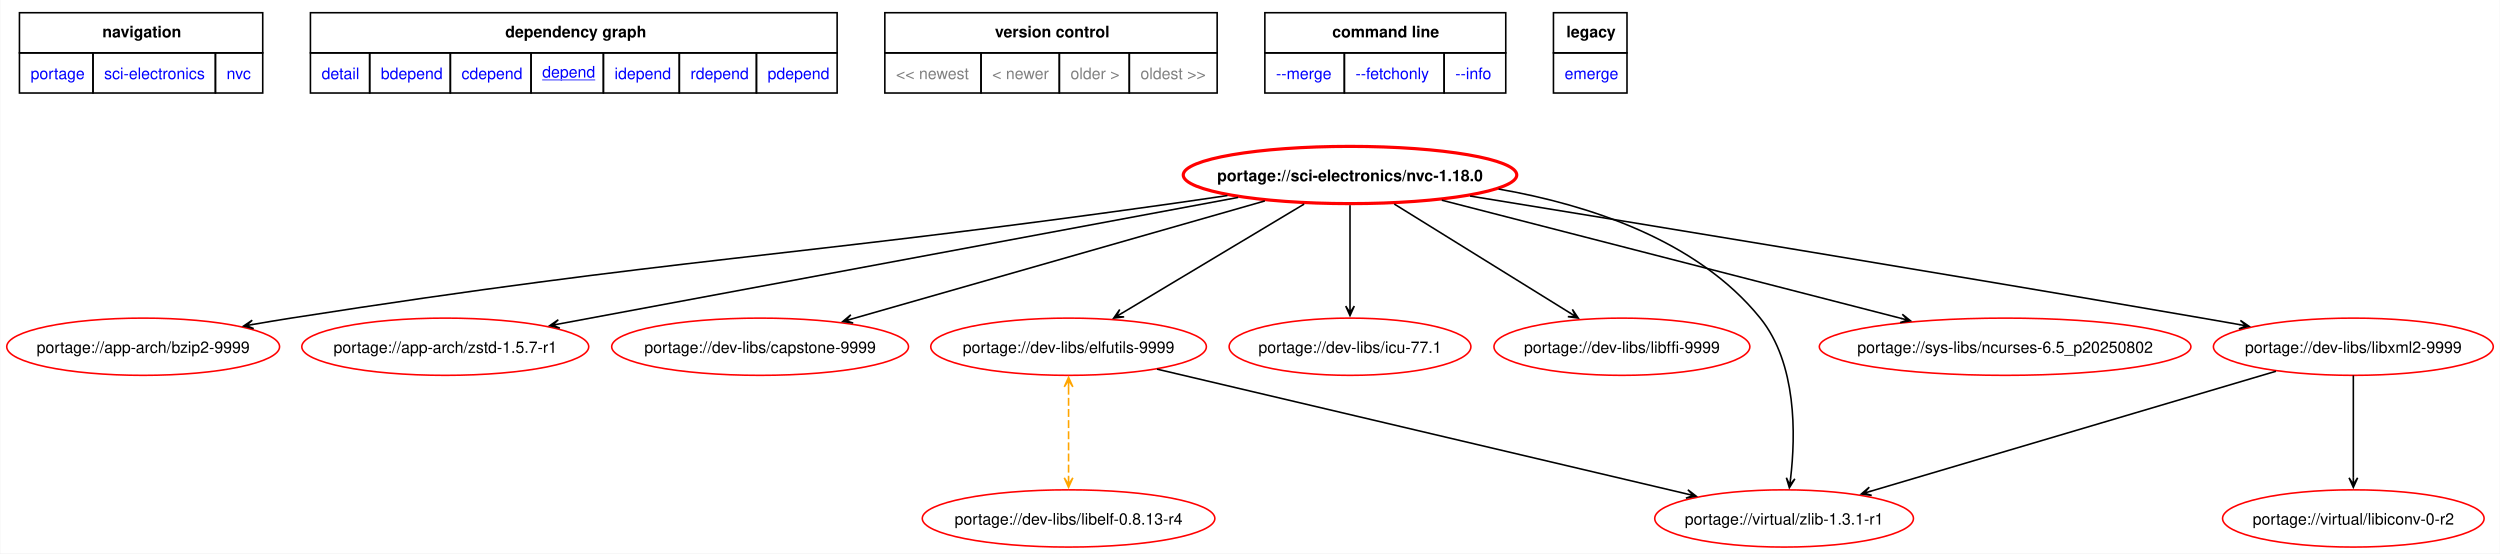
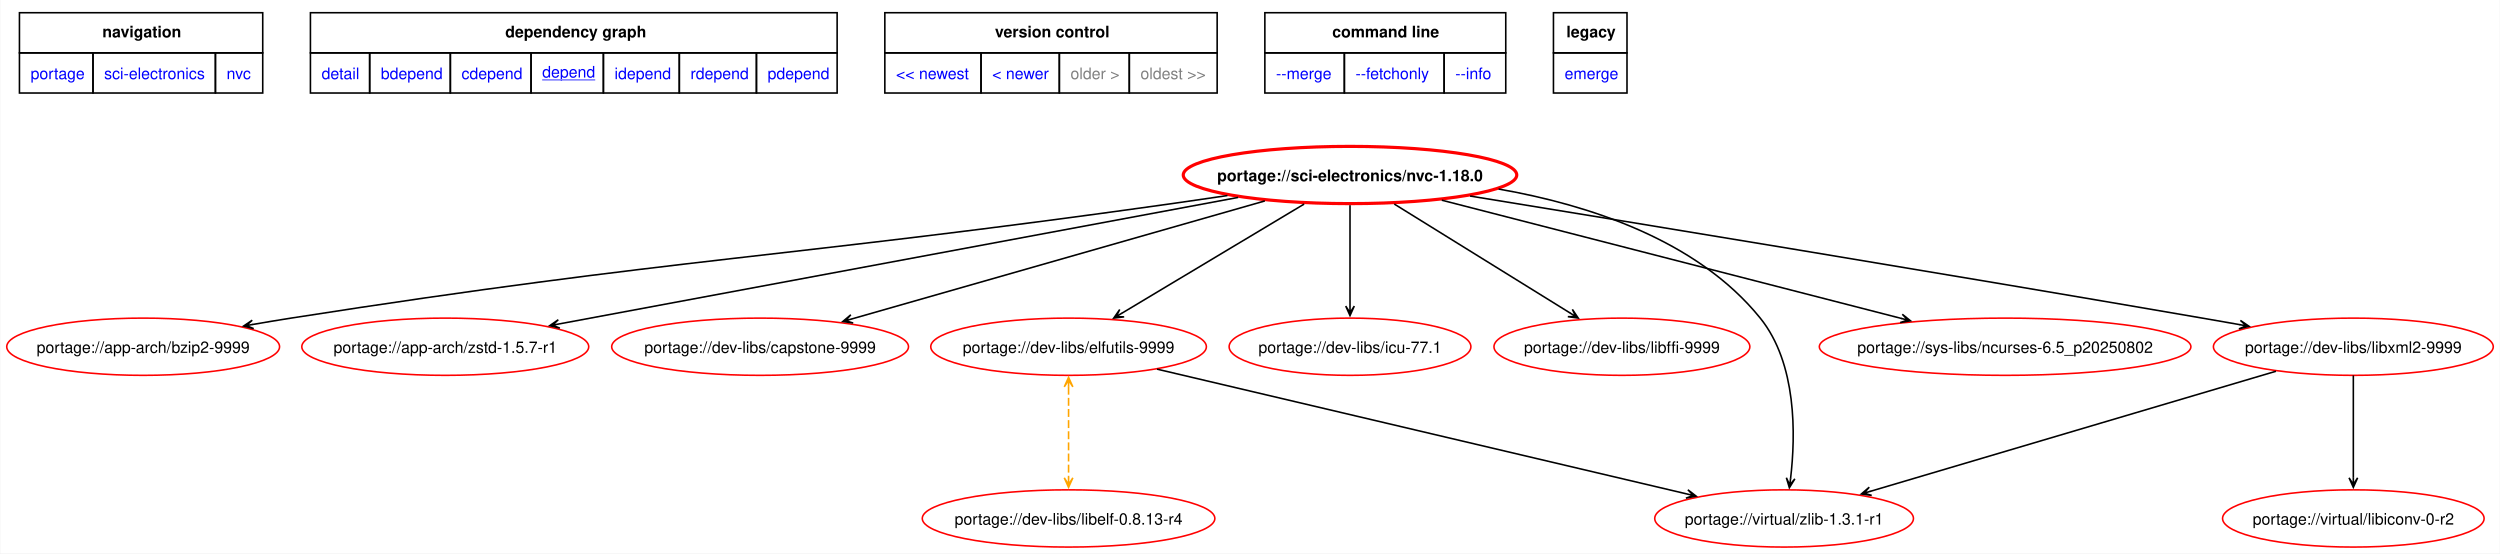
<svg xmlns="http://www.w3.org/2000/svg" xmlns:xlink="http://www.w3.org/1999/xlink" width="1572pt" height="348pt" viewBox="0.00 0.00 1571.81 348.06">
  <g id="graph0" class="graph" transform="scale(1 1) rotate(0) translate(4 344.06)">
    <polygon fill="white" stroke="none" points="-4,4 -4,-344.06 1567.81,-344.06 1567.81,4 -4,4" />
    <polygon fill="none" stroke="black" points="8,-310.81 8,-336.06 161,-336.06 161,-310.81 8,-310.81" />
    <text text-anchor="start" x="60.12" y="-320.56" font-family="Helvetica,sans-Serif" font-weight="bold" font-size="10.00">navigation</text>
    <polygon fill="none" stroke="black" points="191,-310.81 191,-336.06 522.25,-336.06 522.25,-310.81 191,-310.81" />
    <text text-anchor="start" x="313.5" y="-320.56" font-family="Helvetica,sans-Serif" font-weight="bold" font-size="10.00">dependency graph</text>
    <polygon fill="none" stroke="black" points="552.25,-310.81 552.25,-336.06 761.25,-336.06 761.25,-310.81 552.25,-310.81" />
    <text text-anchor="start" x="621.5" y="-320.56" font-family="Helvetica,sans-Serif" font-weight="bold" font-size="10.00">version control</text>
    <polygon fill="none" stroke="black" points="791.25,-310.81 791.25,-336.06 942.75,-336.06 942.75,-310.81 791.25,-310.81" />
    <text text-anchor="start" x="833.62" y="-320.56" font-family="Helvetica,sans-Serif" font-weight="bold" font-size="10.00">command line</text>
    <polygon fill="none" stroke="black" points="972.75,-310.81 972.75,-336.06 1019,-336.06 1019,-310.81 972.75,-310.81" />
    <text text-anchor="start" x="980.88" y="-320.56" font-family="Helvetica,sans-Serif" font-weight="bold" font-size="10.00">legacy</text>
    <g id="a_graph0_0">
      <a xlink:href="../index.html" xlink:title="repository">
        <polygon fill="none" stroke="black" points="8,-285.56 8,-310.81 54.25,-310.81 54.25,-285.56 8,-285.56" />
        <text text-anchor="start" x="15" y="-294.31" font-family="Helvetica,sans-Serif" font-size="10.00" fill="blue">portage</text>
      </a>
    </g>
    <g id="a_graph0_1">
      <a xlink:href="./index.html" xlink:title="repository">
        <polygon fill="none" stroke="black" points="54.25,-285.56 54.25,-310.81 131.25,-310.81 131.25,-285.56 54.25,-285.56" />
        <text text-anchor="start" x="61.25" y="-294.31" font-family="Helvetica,sans-Serif" font-size="10.00" fill="blue">sci-electronics</text>
      </a>
    </g>
    <g id="a_graph0_2">
      <a xlink:href="./nvc.html" xlink:title="repository">
        <polygon fill="none" stroke="black" points="131.25,-285.56 131.25,-310.81 161,-310.81 161,-285.56 131.25,-285.56" />
        <text text-anchor="start" x="138.25" y="-294.31" font-family="Helvetica,sans-Serif" font-size="10.00" fill="blue">nvc</text>
      </a>
    </g>
    <g id="a_graph0_3">
      <a xlink:href="../sci-electronics/nvc-1.18.0.svg" xlink:title="portage://sci-electronics/nvc-1.18.0">
        <polygon fill="none" stroke="black" points="191,-285.56 191,-310.81 228.25,-310.81 228.25,-285.56 191,-285.56" />
        <text text-anchor="start" x="198" y="-294.31" font-family="Helvetica,sans-Serif" font-size="10.00" fill="blue">detail</text>
      </a>
    </g>
    <g id="a_graph0_4">
      <a xlink:href="../sci-electronics/nvc-1.18.0-bdepend.svg" xlink:title="portage://sci-electronics/nvc-1.18.0">
        <polygon fill="none" stroke="black" points="228.25,-285.56 228.25,-310.81 279,-310.81 279,-285.56 228.25,-285.56" />
        <text text-anchor="start" x="235.25" y="-294.31" font-family="Helvetica,sans-Serif" font-size="10.00" fill="blue">bdepend</text>
      </a>
    </g>
    <g id="a_graph0_5">
      <a xlink:href="../sci-electronics/nvc-1.18.0-cdepend.svg" xlink:title="portage://sci-electronics/nvc-1.18.0">
        <polygon fill="none" stroke="black" points="279,-285.56 279,-310.81 329.75,-310.81 329.75,-285.56 279,-285.56" />
        <text text-anchor="start" x="286" y="-294.31" font-family="Helvetica,sans-Serif" font-size="10.00" fill="blue">cdepend</text>
      </a>
    </g>
    <g id="a_graph0_6">
      <a xlink:href="../sci-electronics/nvc-1.18.0-depend.svg" xlink:title="portage://sci-electronics/nvc-1.18.0">
        <polygon fill="none" stroke="black" points="329.75,-285.56 329.75,-310.81 375.25,-310.81 375.25,-285.56 329.75,-285.56" />
        <text text-anchor="start" x="336.75" y="-295.31" font-family="Helvetica,sans-Serif" text-decoration="underline" font-size="10.00" fill="blue">depend</text>
      </a>
    </g>
    <g id="a_graph0_7">
      <a xlink:href="../sci-electronics/nvc-1.18.0-idepend.svg" xlink:title="portage://sci-electronics/nvc-1.18.0">
        <polygon fill="none" stroke="black" points="375.25,-285.56 375.25,-310.81 423,-310.81 423,-285.56 375.25,-285.56" />
        <text text-anchor="start" x="382.25" y="-294.31" font-family="Helvetica,sans-Serif" font-size="10.00" fill="blue">idepend</text>
      </a>
    </g>
    <g id="a_graph0_8">
      <a xlink:href="../sci-electronics/nvc-1.18.0-rdepend.svg" xlink:title="portage://sci-electronics/nvc-1.18.0">
        <polygon fill="none" stroke="black" points="423,-285.56 423,-310.81 471.5,-310.81 471.5,-285.56 423,-285.56" />
        <text text-anchor="start" x="430" y="-294.31" font-family="Helvetica,sans-Serif" font-size="10.00" fill="blue">rdepend</text>
      </a>
    </g>
    <g id="a_graph0_9">
      <a xlink:href="../sci-electronics/nvc-1.18.0-pdepend.svg" xlink:title="portage://sci-electronics/nvc-1.18.0">
        <polygon fill="none" stroke="black" points="471.5,-285.56 471.5,-310.81 522.25,-310.81 522.25,-285.56 471.5,-285.56" />
        <text text-anchor="start" x="478.5" y="-294.31" font-family="Helvetica,sans-Serif" font-size="10.00" fill="blue">pdepend</text>
      </a>
    </g>
-     <polygon fill="none" stroke="black" points="552.25,-285.56 552.25,-310.81 612.75,-310.81 612.75,-285.56 552.25,-285.56" />
-     <text text-anchor="start" x="559.25" y="-294.31" font-family="Helvetica,sans-Serif" font-size="10.00" fill="gray">&lt;&lt; newest</text>
-     <polygon fill="none" stroke="black" points="612.75,-285.56 612.75,-310.81 662,-310.81 662,-285.56 612.75,-285.56" />
-     <text text-anchor="start" x="619.75" y="-294.31" font-family="Helvetica,sans-Serif" font-size="10.00" fill="gray">&lt; newer</text>
+     <g id="a_graph0_10">
+       <a xlink:href="../sci-electronics/nvc-1.18.2-depend.svg" xlink:title="portage://sci-electronics/nvc-1.18.2">
+         <polygon fill="none" stroke="black" points="552.25,-285.56 552.25,-310.81 612.75,-310.81 612.75,-285.56 552.25,-285.56" />
+         <text text-anchor="start" x="559.25" y="-294.31" font-family="Helvetica,sans-Serif" font-size="10.00" fill="blue">&lt;&lt; newest</text>
+       </a>
+     </g>
+     <g id="a_graph0_11">
+       <a xlink:href="../sci-electronics/nvc-1.18.2-depend.svg" xlink:title="portage://sci-electronics/nvc-1.18.2">
+         <polygon fill="none" stroke="black" points="612.75,-285.56 612.75,-310.81 662,-310.81 662,-285.56 612.75,-285.56" />
+         <text text-anchor="start" x="619.75" y="-294.31" font-family="Helvetica,sans-Serif" font-size="10.00" fill="blue">&lt; newer</text>
+       </a>
+     </g>
    <polygon fill="none" stroke="black" points="662,-285.56 662,-310.81 706,-310.81 706,-285.56 662,-285.56" />
    <text text-anchor="start" x="669" y="-294.31" font-family="Helvetica,sans-Serif" font-size="10.00" fill="gray">older &gt;</text>
    <polygon fill="none" stroke="black" points="706,-285.56 706,-310.81 761.25,-310.81 761.25,-285.56 706,-285.56" />
    <text text-anchor="start" x="713" y="-294.31" font-family="Helvetica,sans-Serif" font-size="10.00" fill="gray">oldest &gt;&gt;</text>
-     <g id="a_graph0_10">
+     <g id="a_graph0_12">
      <a xlink:href="../sci-electronics/nvc-1.18.0-merge.svg" xlink:title="portage://sci-electronics/nvc-1.18.0">
        <polygon fill="none" stroke="black" points="791.25,-285.56 791.25,-310.81 841.25,-310.81 841.25,-285.56 791.25,-285.56" />
        <text text-anchor="start" x="798.25" y="-294.31" font-family="Helvetica,sans-Serif" font-size="10.00" fill="blue">--merge </text>
      </a>
    </g>
-     <g id="a_graph0_11">
+     <g id="a_graph0_13">
      <a xlink:href="../sci-electronics/nvc-1.18.0-fetchonly.svg" xlink:title="portage://sci-electronics/nvc-1.18.0">
        <polygon fill="none" stroke="black" points="841.25,-285.56 841.25,-310.81 904,-310.81 904,-285.56 841.25,-285.56" />
        <text text-anchor="start" x="848.25" y="-294.31" font-family="Helvetica,sans-Serif" font-size="10.00" fill="blue">--fetchonly </text>
      </a>
    </g>
-     <g id="a_graph0_12">
+     <g id="a_graph0_14">
      <a xlink:href="../sci-electronics/nvc-1.18.0-info.svg" xlink:title="portage://sci-electronics/nvc-1.18.0">
        <polygon fill="none" stroke="black" points="904,-285.56 904,-310.81 942.75,-310.81 942.75,-285.56 904,-285.56" />
        <text text-anchor="start" x="911" y="-294.31" font-family="Helvetica,sans-Serif" font-size="10.00" fill="blue">--info </text>
      </a>
    </g>
-     <g id="a_graph0_13">
+     <g id="a_graph0_15">
      <a xlink:href="../sci-electronics/nvc-1.18.0-emerge.svg" xlink:title="portage://sci-electronics/nvc-1.18.0">
        <polygon fill="none" stroke="black" points="972.75,-285.56 972.75,-310.81 1019,-310.81 1019,-285.56 972.75,-285.56" />
        <text text-anchor="start" x="979.75" y="-294.31" font-family="Helvetica,sans-Serif" font-size="10.00" fill="blue">emerge</text>
      </a>
    </g>
    <g id="node2" class="node">
      <g id="a_node2">
        <a xlink:href="../sci-electronics/nvc-1.18.0-depend.svg" xlink:title="portage://sci-electronics/nvc-1.18.0">
          <ellipse fill="none" stroke="red" stroke-width="2" cx="844.8" cy="-234" rx="104.88" ry="18" />
          <text text-anchor="middle" x="844.8" y="-230.12" font-family="Helvetica,sans-Serif" font-weight="bold" font-size="10.00">portage://sci-electronics/nvc-1.18.0</text>
        </a>
      </g>
    </g>
    <g id="node3" class="node">
      <g id="a_node3">
        <a xlink:href="../app-arch/bzip2-9999-depend.svg" xlink:title="portage://app-arch/bzip2-9999">
          <ellipse fill="none" stroke="red" cx="85.8" cy="-126" rx="85.8" ry="18" />
          <text text-anchor="middle" x="85.8" y="-122.12" font-family="Helvetica,sans-Serif" font-size="10.00">portage://app-arch/bzip2-9999</text>
        </a>
      </g>
    </g>
    <g id="edge2" class="edge">
      <path fill="none" stroke="black" d="M767.71,-221.08C756.02,-219.33 744.09,-217.59 732.8,-216 486.93,-181.37 424.11,-182.34 178.8,-144 170.94,-142.77 162.73,-141.4 154.58,-139.98" />
      <polygon fill="black" stroke="black" points="148.95,-139 155.33,-137.37 150.71,-139.3 154.86,-140.03 154.86,-140.03 154.86,-140.03 150.71,-139.3 154.39,-142.69 148.95,-139" />
    </g>
    <g id="node4" class="node">
      <g id="a_node4">
        <a xlink:href="../app-arch/zstd-1.5.7-r1-depend.svg" xlink:title="portage://app-arch/zstd-1.5.7-r1">
          <ellipse fill="none" stroke="red" cx="275.8" cy="-126" rx="90.23" ry="18" />
          <text text-anchor="middle" x="275.8" y="-122.12" font-family="Helvetica,sans-Serif" font-size="10.00">portage://app-arch/zstd-1.5.7-r1</text>
        </a>
      </g>
    </g>
    <g id="edge3" class="edge">
      <path fill="none" stroke="black" d="M774.45,-219.9C665.49,-199.6 457.06,-160.77 347.36,-140.33" />
      <polygon fill="black" stroke="black" points="341.48,-139.24 347.87,-137.68 343.23,-139.56 347.38,-140.33 347.38,-140.33 347.38,-140.33 343.23,-139.56 346.88,-142.99 341.48,-139.24" />
    </g>
    <g id="node5" class="node">
      <g id="a_node5">
        <a xlink:href="../dev-libs/capstone-9999-depend.svg" xlink:title="portage://dev-libs/capstone-9999">
          <ellipse fill="none" stroke="red" cx="473.8" cy="-126" rx="93.34" ry="18" />
          <text text-anchor="middle" x="473.8" y="-122.12" font-family="Helvetica,sans-Serif" font-size="10.00">portage://dev-libs/capstone-9999</text>
        </a>
      </g>
    </g>
    <g id="edge4" class="edge">
      <path fill="none" stroke="black" d="M791.25,-217.7C722.14,-197.95 602.37,-163.74 531.36,-143.45" />
      <polygon fill="black" stroke="black" points="525.82,-141.86 532.33,-140.92 527.53,-142.35 531.59,-143.51 531.59,-143.51 531.59,-143.51 527.53,-142.35 530.85,-146.11 525.82,-141.86" />
    </g>
    <g id="node6" class="node">
      <g id="a_node6">
        <a xlink:href="../dev-libs/elfutils-9999-depend.svg" xlink:title="portage://dev-libs/elfutils-9999">
          <ellipse fill="none" stroke="red" cx="667.8" cy="-126" rx="86.68" ry="18" />
          <text text-anchor="middle" x="667.8" y="-122.12" font-family="Helvetica,sans-Serif" font-size="10.00">portage://dev-libs/elfutils-9999</text>
        </a>
      </g>
    </g>
    <g id="edge5" class="edge">
      <path fill="none" stroke="black" d="M815.96,-215.73C784.52,-196.9 734.26,-166.8 701.14,-146.97" />
      <polygon fill="black" stroke="black" points="696.21,-144.01 702.74,-144.78 697.73,-144.93 701.35,-147.1 701.35,-147.1 701.35,-147.1 697.73,-144.93 699.97,-149.41 696.21,-144.01" />
    </g>
    <g id="node7" class="node">
      <g id="a_node7">
        <a xlink:href="../dev-libs/icu-77.1-depend.svg" xlink:title="portage://dev-libs/icu-77.1">
          <ellipse fill="none" stroke="red" cx="844.8" cy="-126" rx="76.03" ry="18" />
          <text text-anchor="middle" x="844.8" y="-122.12" font-family="Helvetica,sans-Serif" font-size="10.00">portage://dev-libs/icu-77.1</text>
        </a>
      </g>
    </g>
    <g id="edge6" class="edge">
      <path fill="none" stroke="black" d="M844.8,-215.02C844.8,-197.53 844.8,-170.82 844.8,-151.41" />
      <polygon fill="black" stroke="black" points="844.8,-145.58 847.5,-151.58 844.8,-147.36 844.8,-151.58 844.8,-151.58 844.8,-151.58 844.8,-147.36 842.1,-151.58 844.8,-145.58" />
    </g>
    <g id="node8" class="node">
      <g id="a_node8">
        <a xlink:href="../dev-libs/libffi-9999-depend.svg" xlink:title="portage://dev-libs/libffi-9999">
          <ellipse fill="none" stroke="red" cx="1015.8" cy="-126" rx="80.47" ry="18" />
          <text text-anchor="middle" x="1015.8" y="-122.12" font-family="Helvetica,sans-Serif" font-size="10.00">portage://dev-libs/libffi-9999</text>
        </a>
      </g>
    </g>
    <g id="edge7" class="edge">
      <path fill="none" stroke="black" d="M872.65,-215.73C903.03,-196.9 951.59,-166.8 983.59,-146.97" />
      <polygon fill="black" stroke="black" points="988.32,-144.03 984.65,-149.49 986.81,-144.97 983.22,-147.19 983.22,-147.19 983.22,-147.19 986.81,-144.97 981.8,-144.9 988.32,-144.03" />
    </g>
    <g id="node9" class="node">
      <g id="a_node9">
        <a xlink:href="../dev-libs/libxml2-9999-depend.svg" xlink:title="portage://dev-libs/libxml2-9999">
          <ellipse fill="none" stroke="red" cx="1475.8" cy="-126" rx="88.01" ry="18" />
          <text text-anchor="middle" x="1475.8" y="-122.12" font-family="Helvetica,sans-Serif" font-size="10.00">portage://dev-libs/libxml2-9999</text>
        </a>
      </g>
    </g>
    <g id="edge8" class="edge">
      <path fill="none" stroke="black" d="M920.3,-220.77C1024.11,-203.88 1216.73,-172.3 1380.8,-144 1388.54,-142.66 1396.63,-141.25 1404.68,-139.83" />
      <polygon fill="black" stroke="black" points="1410.23,-138.84 1404.79,-142.55 1408.47,-139.15 1404.32,-139.89 1404.32,-139.89 1404.32,-139.89 1408.47,-139.15 1403.85,-137.23 1410.23,-138.84" />
    </g>
    <g id="node10" class="node">
      <g id="a_node10">
        <a xlink:href="../sys-libs/ncurses-6.5_p20250802-depend.svg" xlink:title="portage://sys-libs/ncurses-6.5_p20250802">
          <ellipse fill="none" stroke="red" cx="1256.8" cy="-126" rx="116.86" ry="18" />
          <text text-anchor="middle" x="1256.8" y="-122.12" font-family="Helvetica,sans-Serif" font-size="10.00">portage://sys-libs/ncurses-6.5_p20250802</text>
        </a>
      </g>
    </g>
    <g id="edge9" class="edge">
      <path fill="none" stroke="black" d="M902.52,-218.15C978.66,-198.56 1112.31,-164.17 1191.89,-143.7" />
      <polygon fill="black" stroke="black" points="1197.29,-142.31 1192.15,-146.42 1195.56,-142.75 1191.48,-143.81 1191.48,-143.81 1191.48,-143.81 1195.56,-142.75 1190.81,-141.19 1197.29,-142.31" />
    </g>
    <g id="node11" class="node">
      <g id="a_node11">
        <a xlink:href="../virtual/zlib-1.3.1-r1-depend.svg" xlink:title="portage://virtual/zlib-1.3.1-r1">
          <ellipse fill="none" stroke="red" cx="1117.8" cy="-18" rx="81.36" ry="18" />
          <text text-anchor="middle" x="1117.8" y="-14.12" font-family="Helvetica,sans-Serif" font-size="10.00">portage://virtual/zlib-1.3.1-r1</text>
        </a>
      </g>
    </g>
    <g id="edge10" class="edge">
      <path fill="none" stroke="black" d="M938.2,-225.18C994.61,-215.31 1063.07,-193.22 1102.8,-144 1125.86,-115.43 1125.11,-70.53 1121.87,-43.03" />
      <polygon fill="black" stroke="black" points="1121.12,-37.31 1124.58,-42.91 1121.35,-39.08 1121.9,-43.26 1121.9,-43.26 1121.9,-43.26 1121.35,-39.08 1119.23,-43.61 1121.12,-37.31" />
    </g>
    <g id="edge12" class="edge">
      <path fill="none" stroke="black" d="M723.43,-111.9C808.14,-91.94 968.88,-54.08 1056.72,-33.39" />
      <polygon fill="black" stroke="black" points="1062.51,-32.02 1057.29,-36.03 1060.78,-32.43 1056.67,-33.4 1056.67,-33.4 1056.67,-33.4 1060.78,-32.43 1056.05,-30.77 1062.51,-32.02" />
    </g>
    <g id="node12" class="node">
      <g id="a_node12">
        <a xlink:href="../dev-libs/libelf-0.8.13-r4-depend.svg" xlink:title="portage://dev-libs/libelf-0.8.13-r4">
          <ellipse fill="none" stroke="red" cx="667.8" cy="-18" rx="92.01" ry="18" />
          <text text-anchor="middle" x="667.8" y="-14.12" font-family="Helvetica,sans-Serif" font-size="10.00">portage://dev-libs/libelf-0.8.13-r4</text>
        </a>
      </g>
    </g>
    <g id="edge11" class="edge">
      <path fill="none" stroke="orange" stroke-dasharray="5,2" d="M667.8,-100.84C667.8,-83.63 667.8,-60.59 667.8,-43.34" />
      <polygon fill="orange" stroke="orange" points="667.8,-106.75 665.1,-100.75 667.8,-104.97 667.8,-100.75 667.8,-100.75 667.8,-100.75 667.8,-104.97 670.5,-100.75 667.8,-106.75" />
      <polygon fill="orange" stroke="orange" points="667.8,-37.56 670.5,-43.56 667.8,-39.34 667.8,-43.56 667.8,-43.56 667.8,-43.56 667.8,-39.34 665.1,-43.56 667.8,-37.56" />
    </g>
    <g id="edge15" class="edge">
      <path fill="none" stroke="black" d="M1427.14,-110.59C1360.47,-90.85 1241.1,-55.51 1171.75,-34.98" />
      <polygon fill="black" stroke="black" points="1166.37,-33.38 1172.89,-32.5 1168.08,-33.89 1172.12,-35.09 1172.12,-35.09 1172.12,-35.09 1168.08,-33.89 1171.36,-37.67 1166.37,-33.38" />
    </g>
    <g id="node13" class="node">
      <g id="a_node13">
        <a xlink:href="../virtual/libiconv-0-r2-depend.svg" xlink:title="portage://virtual/libiconv-0-r2">
          <ellipse fill="none" stroke="red" cx="1475.8" cy="-18" rx="82.25" ry="18" />
          <text text-anchor="middle" x="1475.8" y="-14.12" font-family="Helvetica,sans-Serif" font-size="10.00">portage://virtual/libiconv-0-r2</text>
        </a>
      </g>
    </g>
    <g id="edge14" class="edge">
      <path fill="none" stroke="black" d="M1475.8,-107.97C1475.8,-90.53 1475.8,-63.26 1475.8,-43.51" />
      <polygon fill="black" stroke="black" points="1475.8,-37.56 1478.5,-43.56 1475.8,-39.34 1475.8,-43.56 1475.8,-43.56 1475.8,-43.56 1475.8,-39.34 1473.1,-43.56 1475.8,-37.56" />
    </g>
  </g>
</svg>
